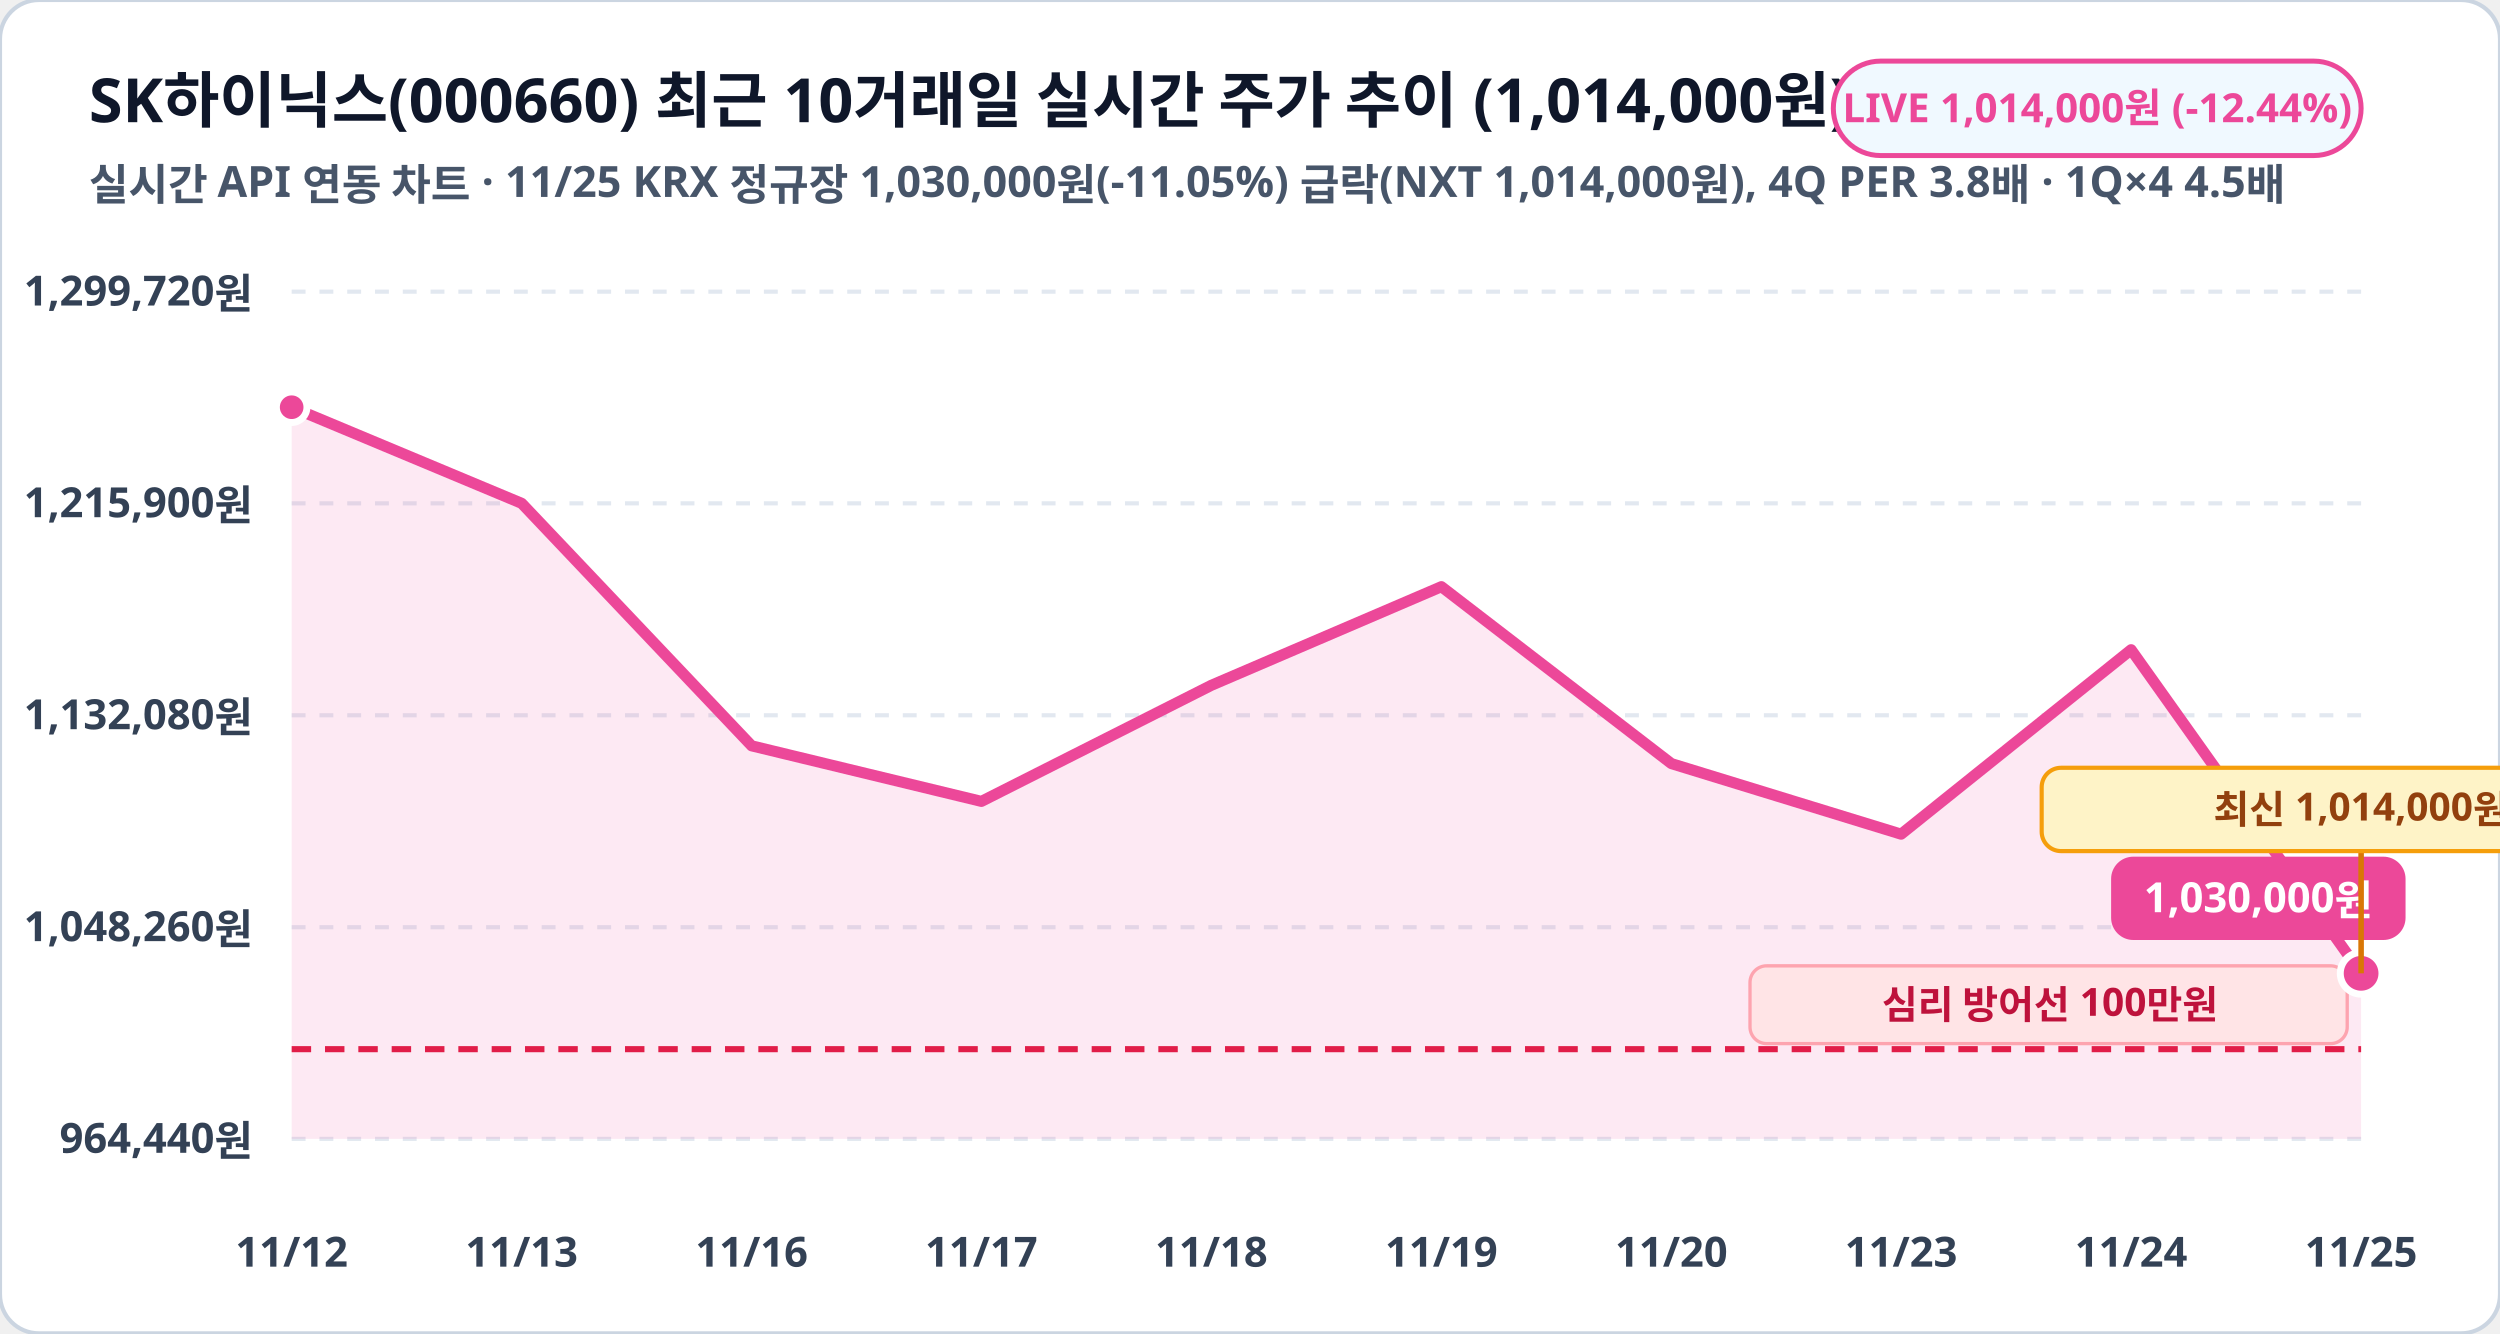
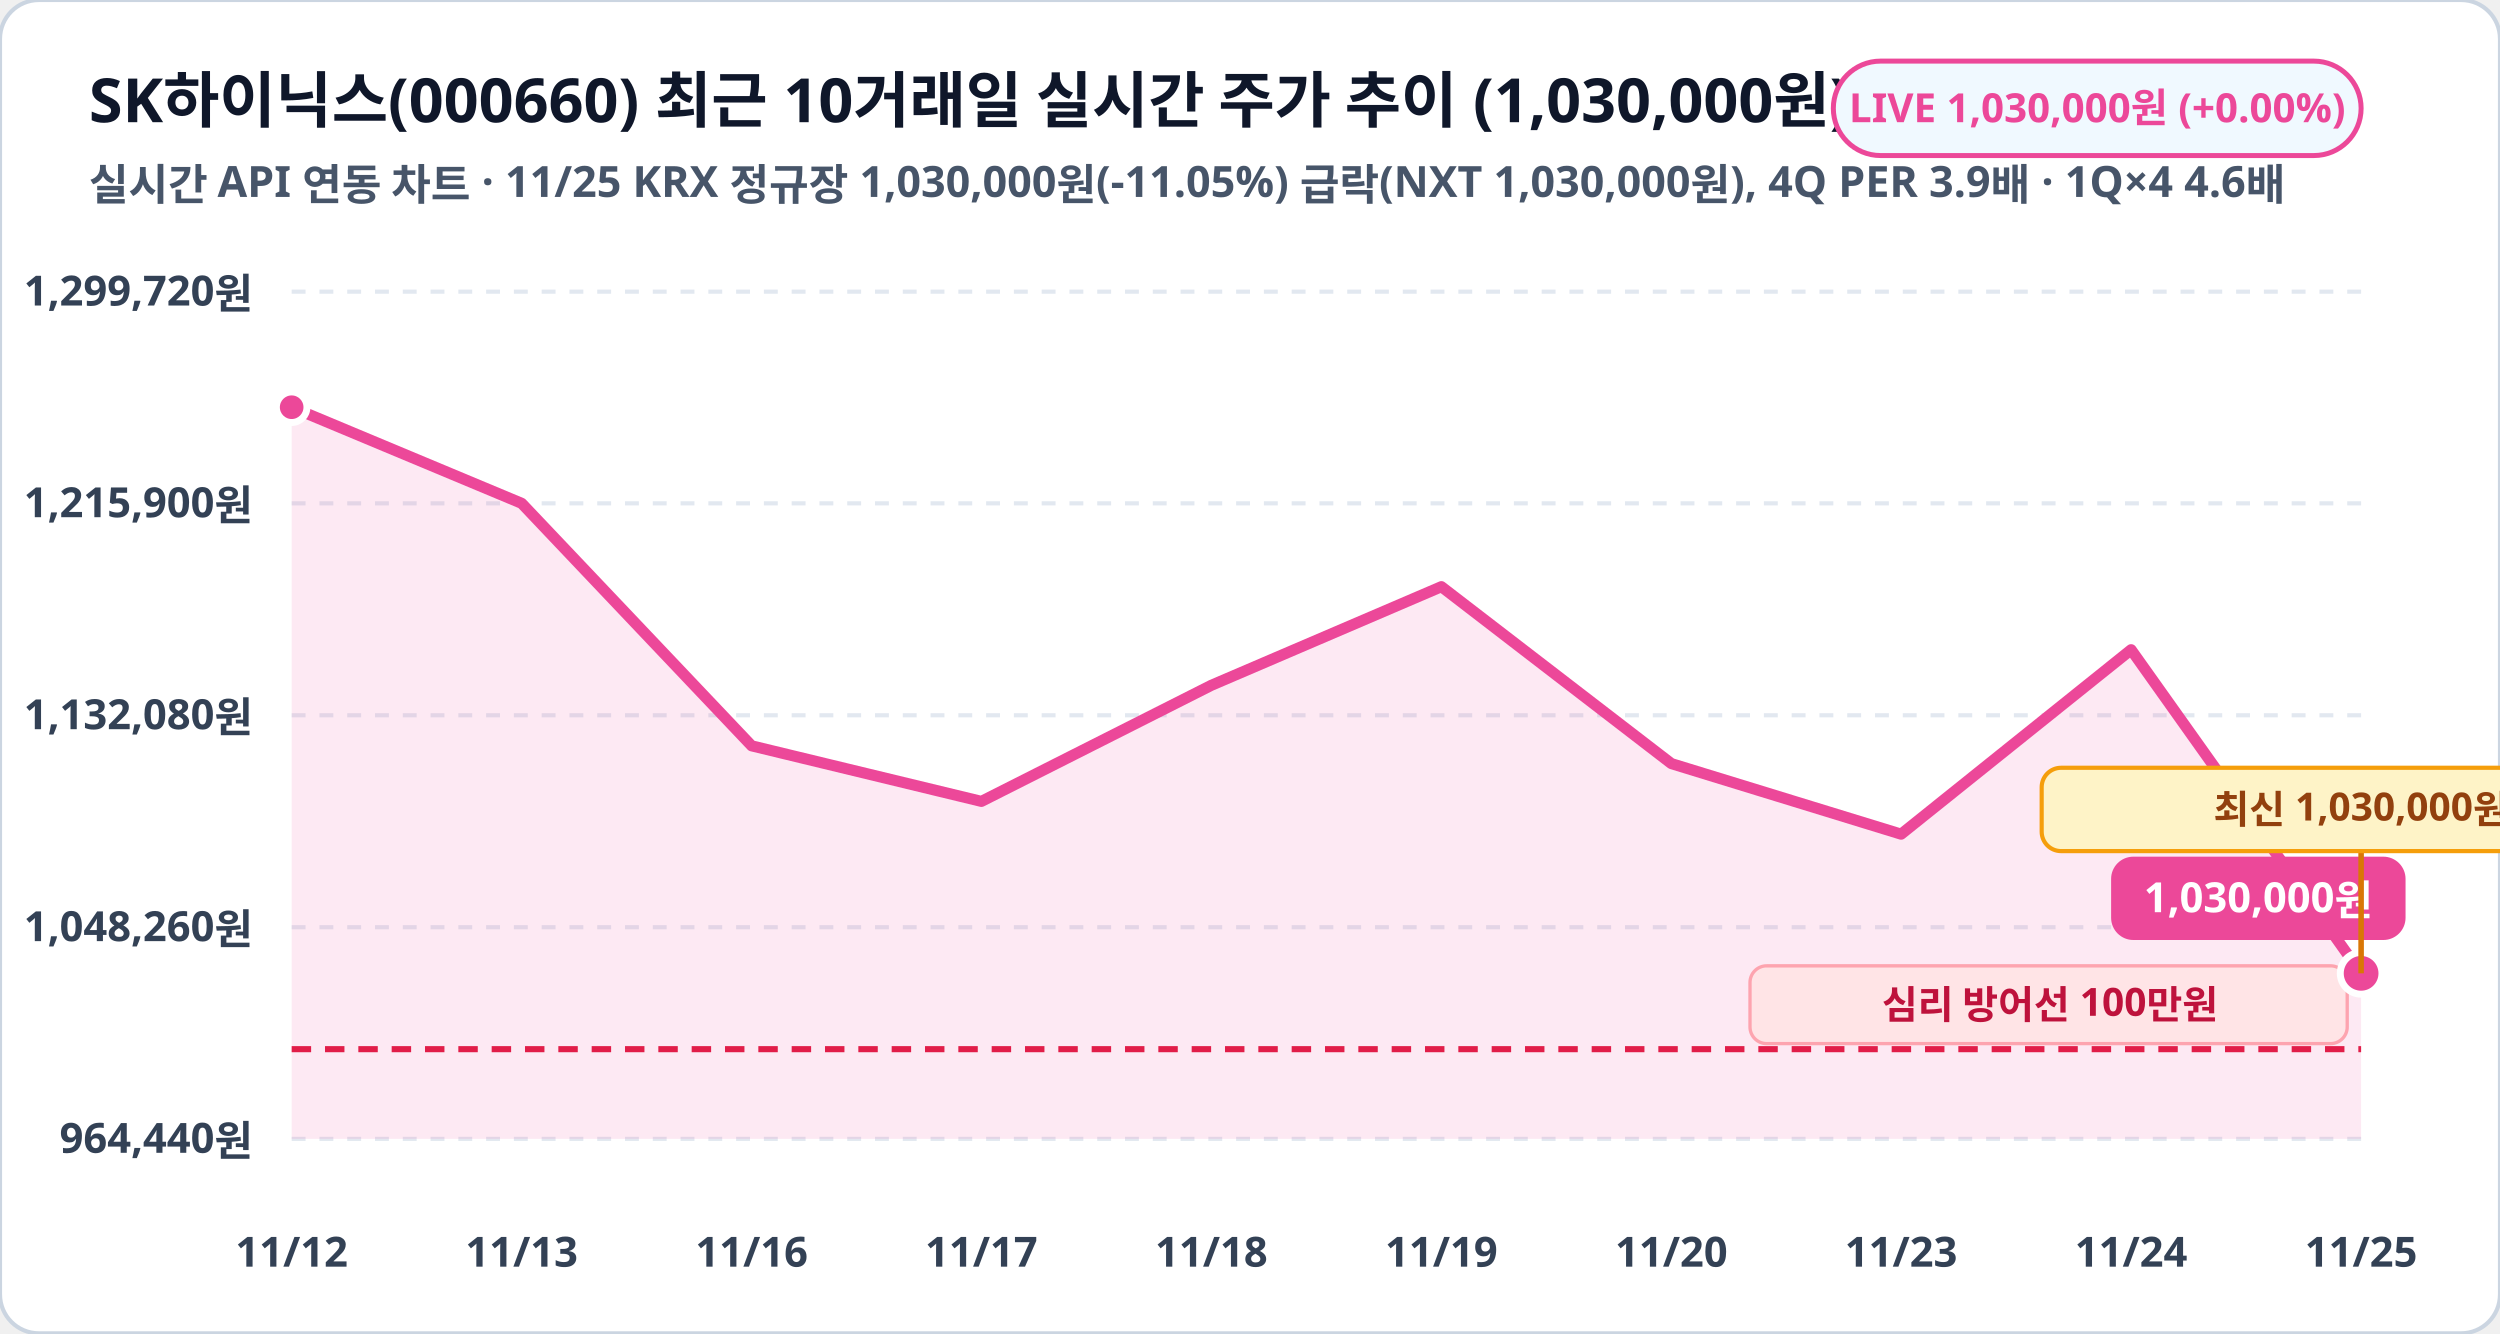
<svg xmlns="http://www.w3.org/2000/svg" viewBox="0 0 900 480" width="100%" height="100%">
  <rect width="900" height="480" rx="14" fill="#ffffff" stroke="#cbd5e1" stroke-width="1.5" />
-   <text x="32" y="44" fill="#0f172a" font-family="Pretendard, sans-serif" font-size="22" font-weight="900">SK하이닉스(000660) 최근 10거래일 실시간 주가 추이 (1,014,000원)</text>
-   <text x="32" y="72" fill="#475569" font-family="Pretendard, sans-serif" font-size="15.5" font-weight="600">실시간 API 연동 차트 · 11/25 KRX 정규장 1,030,000원(-11.05%) 급락(NXT 1,014,000원), 4Q PER 3.8배 · 1Q×4 4.5배</text>
+   <text x="32" y="44" fill="#0f172a" font-family="Pretendard, sans-serif" font-size="22" font-weight="900">SK하이닉스(000660) 최근 10거래일 실시간 주가 추이 (1,030,000원)</text>
+   <text x="32" y="72" fill="#475569" font-family="Pretendard, sans-serif" font-size="15.5" font-weight="600">실시간 API 연동 차트 · 11/25 KRX 정규장 1,030,000원(-11.05%) 급락(NXT 1,030,000원), 4Q PER 3.9배 · 1Q×4 4.6배</text>
  <rect x="660" y="22" width="190" height="34" rx="17" fill="#f0f9ff" stroke="#ec4899" stroke-width="1.8" />
-   <text x="755" y="44" fill="#ec4899" font-family="Pretendard, sans-serif" font-size="14.5" font-weight="800" text-anchor="middle">LIVE 1,014,000원 (-12.44%)</text>
+   <text x="755" y="44" fill="#ec4899" font-family="Pretendard, sans-serif" font-size="14.5" font-weight="800" text-anchor="middle">LIVE 1,030,000원 (+0.00%)</text>
  <line x1="105" y1="105.0" x2="850" y2="105.0" stroke="#e2e8f0" stroke-width="1.5" stroke-dasharray="5,5" />
  <text x="91" y="110.0" fill="#334155" font-family="Pretendard, sans-serif" font-size="15" font-weight="700" text-anchor="end">1,299,720원</text>
  <line x1="105" y1="181.2" x2="850" y2="181.2" stroke="#e2e8f0" stroke-width="1.5" stroke-dasharray="5,5" />
  <text x="91" y="186.2" fill="#334155" font-family="Pretendard, sans-serif" font-size="15" font-weight="700" text-anchor="end">1,215,900원</text>
  <line x1="105" y1="257.5" x2="850" y2="257.5" stroke="#e2e8f0" stroke-width="1.5" stroke-dasharray="5,5" />
  <text x="91" y="262.5" fill="#334155" font-family="Pretendard, sans-serif" font-size="15" font-weight="700" text-anchor="end">1,132,080원</text>
  <line x1="105" y1="333.8" x2="850" y2="333.8" stroke="#e2e8f0" stroke-width="1.5" stroke-dasharray="5,5" />
  <text x="91" y="338.8" fill="#334155" font-family="Pretendard, sans-serif" font-size="15" font-weight="700" text-anchor="end">1,048,260원</text>
  <line x1="105" y1="410.0" x2="850" y2="410.0" stroke="#e2e8f0" stroke-width="1.5" stroke-dasharray="5,5" />
  <text x="91" y="415.0" fill="#334155" font-family="Pretendard, sans-serif" font-size="15" font-weight="700" text-anchor="end">964,440원</text>
  <polygon points="105.0,410.0 105.0,146.6 187.8,181.2 270.6,268.5 353.3,288.5 436.1,246.7 518.9,211.2 601.7,274.9 684.4,300.3 767.2,233.9 850.0,350.4 850.0,410.0" fill="#ec4899" fill-opacity="0.12" />
  <polyline fill="none" stroke="#ec4899" stroke-width="4" stroke-linecap="round" stroke-linejoin="round" points="105.0,146.6 187.8,181.2 270.6,268.5 353.3,288.5 436.1,246.7 518.9,211.2 601.7,274.9 684.4,300.3 767.2,233.9 850.0,350.4" />
  <line x1="105" y1="377.7" x2="850" y2="377.7" stroke="#e11d48" stroke-width="2.2" stroke-dasharray="7,5" />
  <rect x="630" y="347.7" width="215" height="28" rx="6" fill="#ffe4e6" stroke="#fda4af" stroke-width="1.2" />
  <text x="738" y="366.7" fill="#be123c" font-family="Pretendard, sans-serif" font-size="14" font-weight="800" text-anchor="middle">심리 방어선 100만원</text>
  <circle cx="105.0" cy="146.6" r="5.5" fill="#ec4899" stroke="#ffffff" stroke-width="2.5" />
  <circle cx="850.0" cy="350.4" r="7.5" fill="#ec4899" stroke="#ffffff" stroke-width="2.5" />
  <rect x="760.0" y="308.4" width="106" height="30" rx="8" fill="#ec4899" />
  <text x="813.0" y="328.4" fill="#ffffff" font-family="Pretendard, sans-serif" font-size="15" font-weight="800" text-anchor="middle">1,030,000원</text>
  <line x1="850.0" y1="350.4" x2="850.0" y2="306.4" stroke="#d97706" stroke-width="2" />
  <rect x="735.0" y="276.4" width="230" height="30" rx="7" fill="#fef3c7" stroke="#f59e0b" stroke-width="1.5" />
-   <text x="850.0" y="296.4" fill="#92400e" font-family="Pretendard, sans-serif" font-size="14" font-weight="800" text-anchor="middle">최신 1,014,000원</text>
+   <text x="850.0" y="296.4" fill="#92400e" font-family="Pretendard, sans-serif" font-size="14" font-weight="800" text-anchor="middle">최신 1,030,000원</text>
  <text x="105.0" y="456" fill="#334155" font-family="Pretendard, sans-serif" font-size="15" font-weight="700" text-anchor="middle">11/12</text>
  <text x="187.8" y="456" fill="#334155" font-family="Pretendard, sans-serif" font-size="15" font-weight="700" text-anchor="middle">11/13</text>
  <text x="270.6" y="456" fill="#334155" font-family="Pretendard, sans-serif" font-size="15" font-weight="700" text-anchor="middle">11/16</text>
  <text x="353.3" y="456" fill="#334155" font-family="Pretendard, sans-serif" font-size="15" font-weight="700" text-anchor="middle">11/17</text>
  <text x="436.1" y="456" fill="#334155" font-family="Pretendard, sans-serif" font-size="15" font-weight="700" text-anchor="middle">11/18</text>
  <text x="518.9" y="456" fill="#334155" font-family="Pretendard, sans-serif" font-size="15" font-weight="700" text-anchor="middle">11/19</text>
  <text x="601.7" y="456" fill="#334155" font-family="Pretendard, sans-serif" font-size="15" font-weight="700" text-anchor="middle">11/20</text>
  <text x="684.4" y="456" fill="#334155" font-family="Pretendard, sans-serif" font-size="15" font-weight="700" text-anchor="middle">11/23</text>
  <text x="767.2" y="456" fill="#334155" font-family="Pretendard, sans-serif" font-size="15" font-weight="700" text-anchor="middle">11/24</text>
  <text x="850.0" y="456" fill="#334155" font-family="Pretendard, sans-serif" font-size="15" font-weight="700" text-anchor="middle">11/25</text>
</svg>
